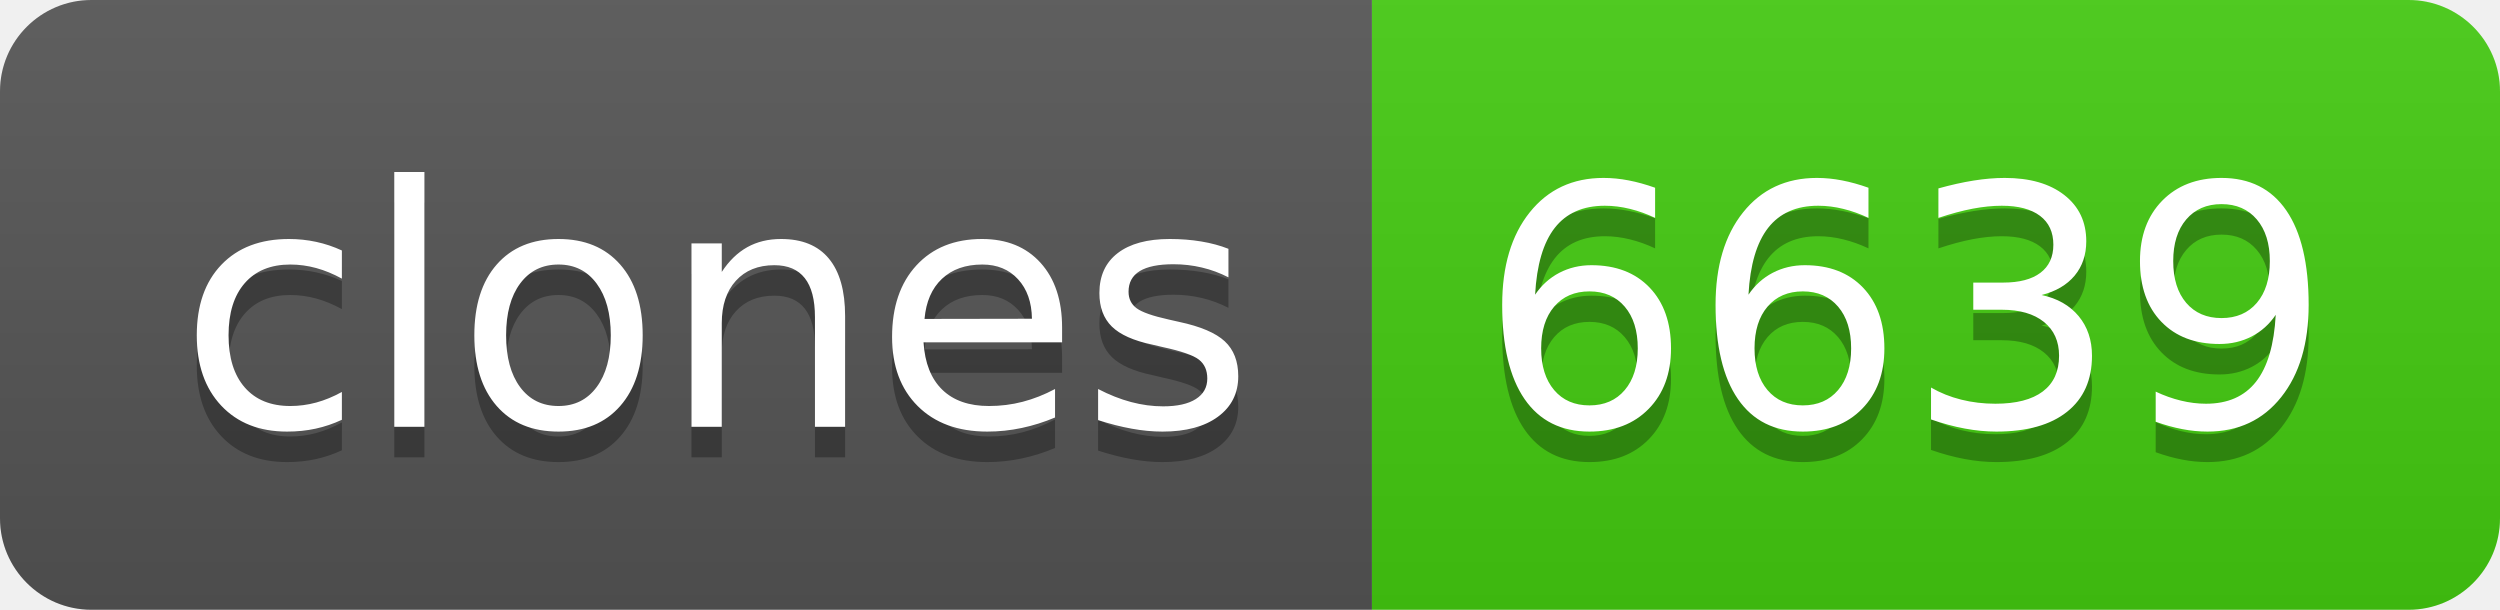
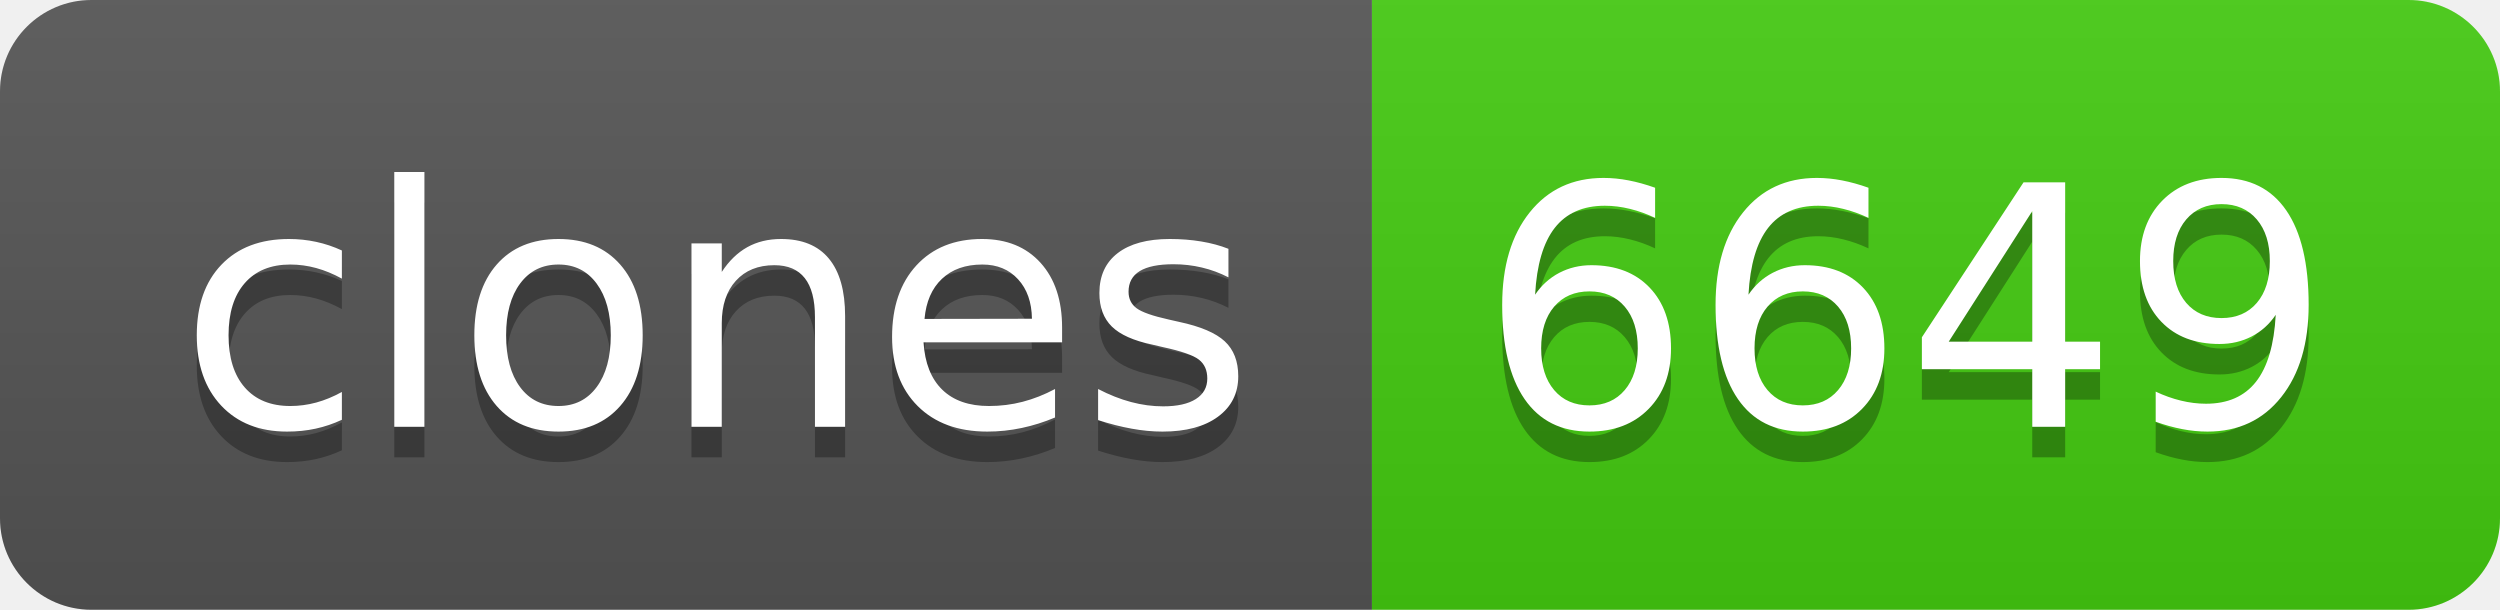
- <svg xmlns="http://www.w3.org/2000/svg" width="82" height="20" role="img" aria-label="clones: 6639">
+ <svg xmlns="http://www.w3.org/2000/svg" width="82" height="20" role="img" aria-label="clones: 6649">
  <linearGradient id="s" x2="0" y2="100%">
    <stop offset="0" stop-color="#bbb" stop-opacity=".1" />
    <stop offset="1" stop-opacity=".1" />
  </linearGradient>
  <clipPath id="r">
    <rect width="82" height="20" rx="3" fill="#fff" />
  </clipPath>
  <g clip-path="url(#r)">
    <rect width="45" height="20" fill="#555" />
    <rect x="45" width="37" height="20" fill="#4c1" />
    <rect width="82" height="20" fill="url(#s)" />
  </g>
  <g fill="#fff" text-anchor="middle" font-family="Verdana,Geneva,DejaVu Sans,sans-serif" text-rendering="geometricPrecision" font-size="110">
    <text aria-hidden="true" x="235" y="150" fill="#010101" fill-opacity=".3" transform="scale(.1)" textLength="350">clones</text>
    <text x="235" y="140" transform="scale(.1)" fill="#fff" textLength="350">clones</text>
-     <text aria-hidden="true" x="625" y="150" fill="#010101" fill-opacity=".3" transform="scale(.1)" textLength="270">6639</text>
-     <text x="625" y="140" transform="scale(.1)" fill="#fff" textLength="270">6639</text>
+     <text aria-hidden="true" x="625" y="150" fill="#010101" fill-opacity=".3" transform="scale(.1)" textLength="270">6649</text>
+     <text x="625" y="140" transform="scale(.1)" fill="#fff" textLength="270">6649</text>
  </g>
</svg>
